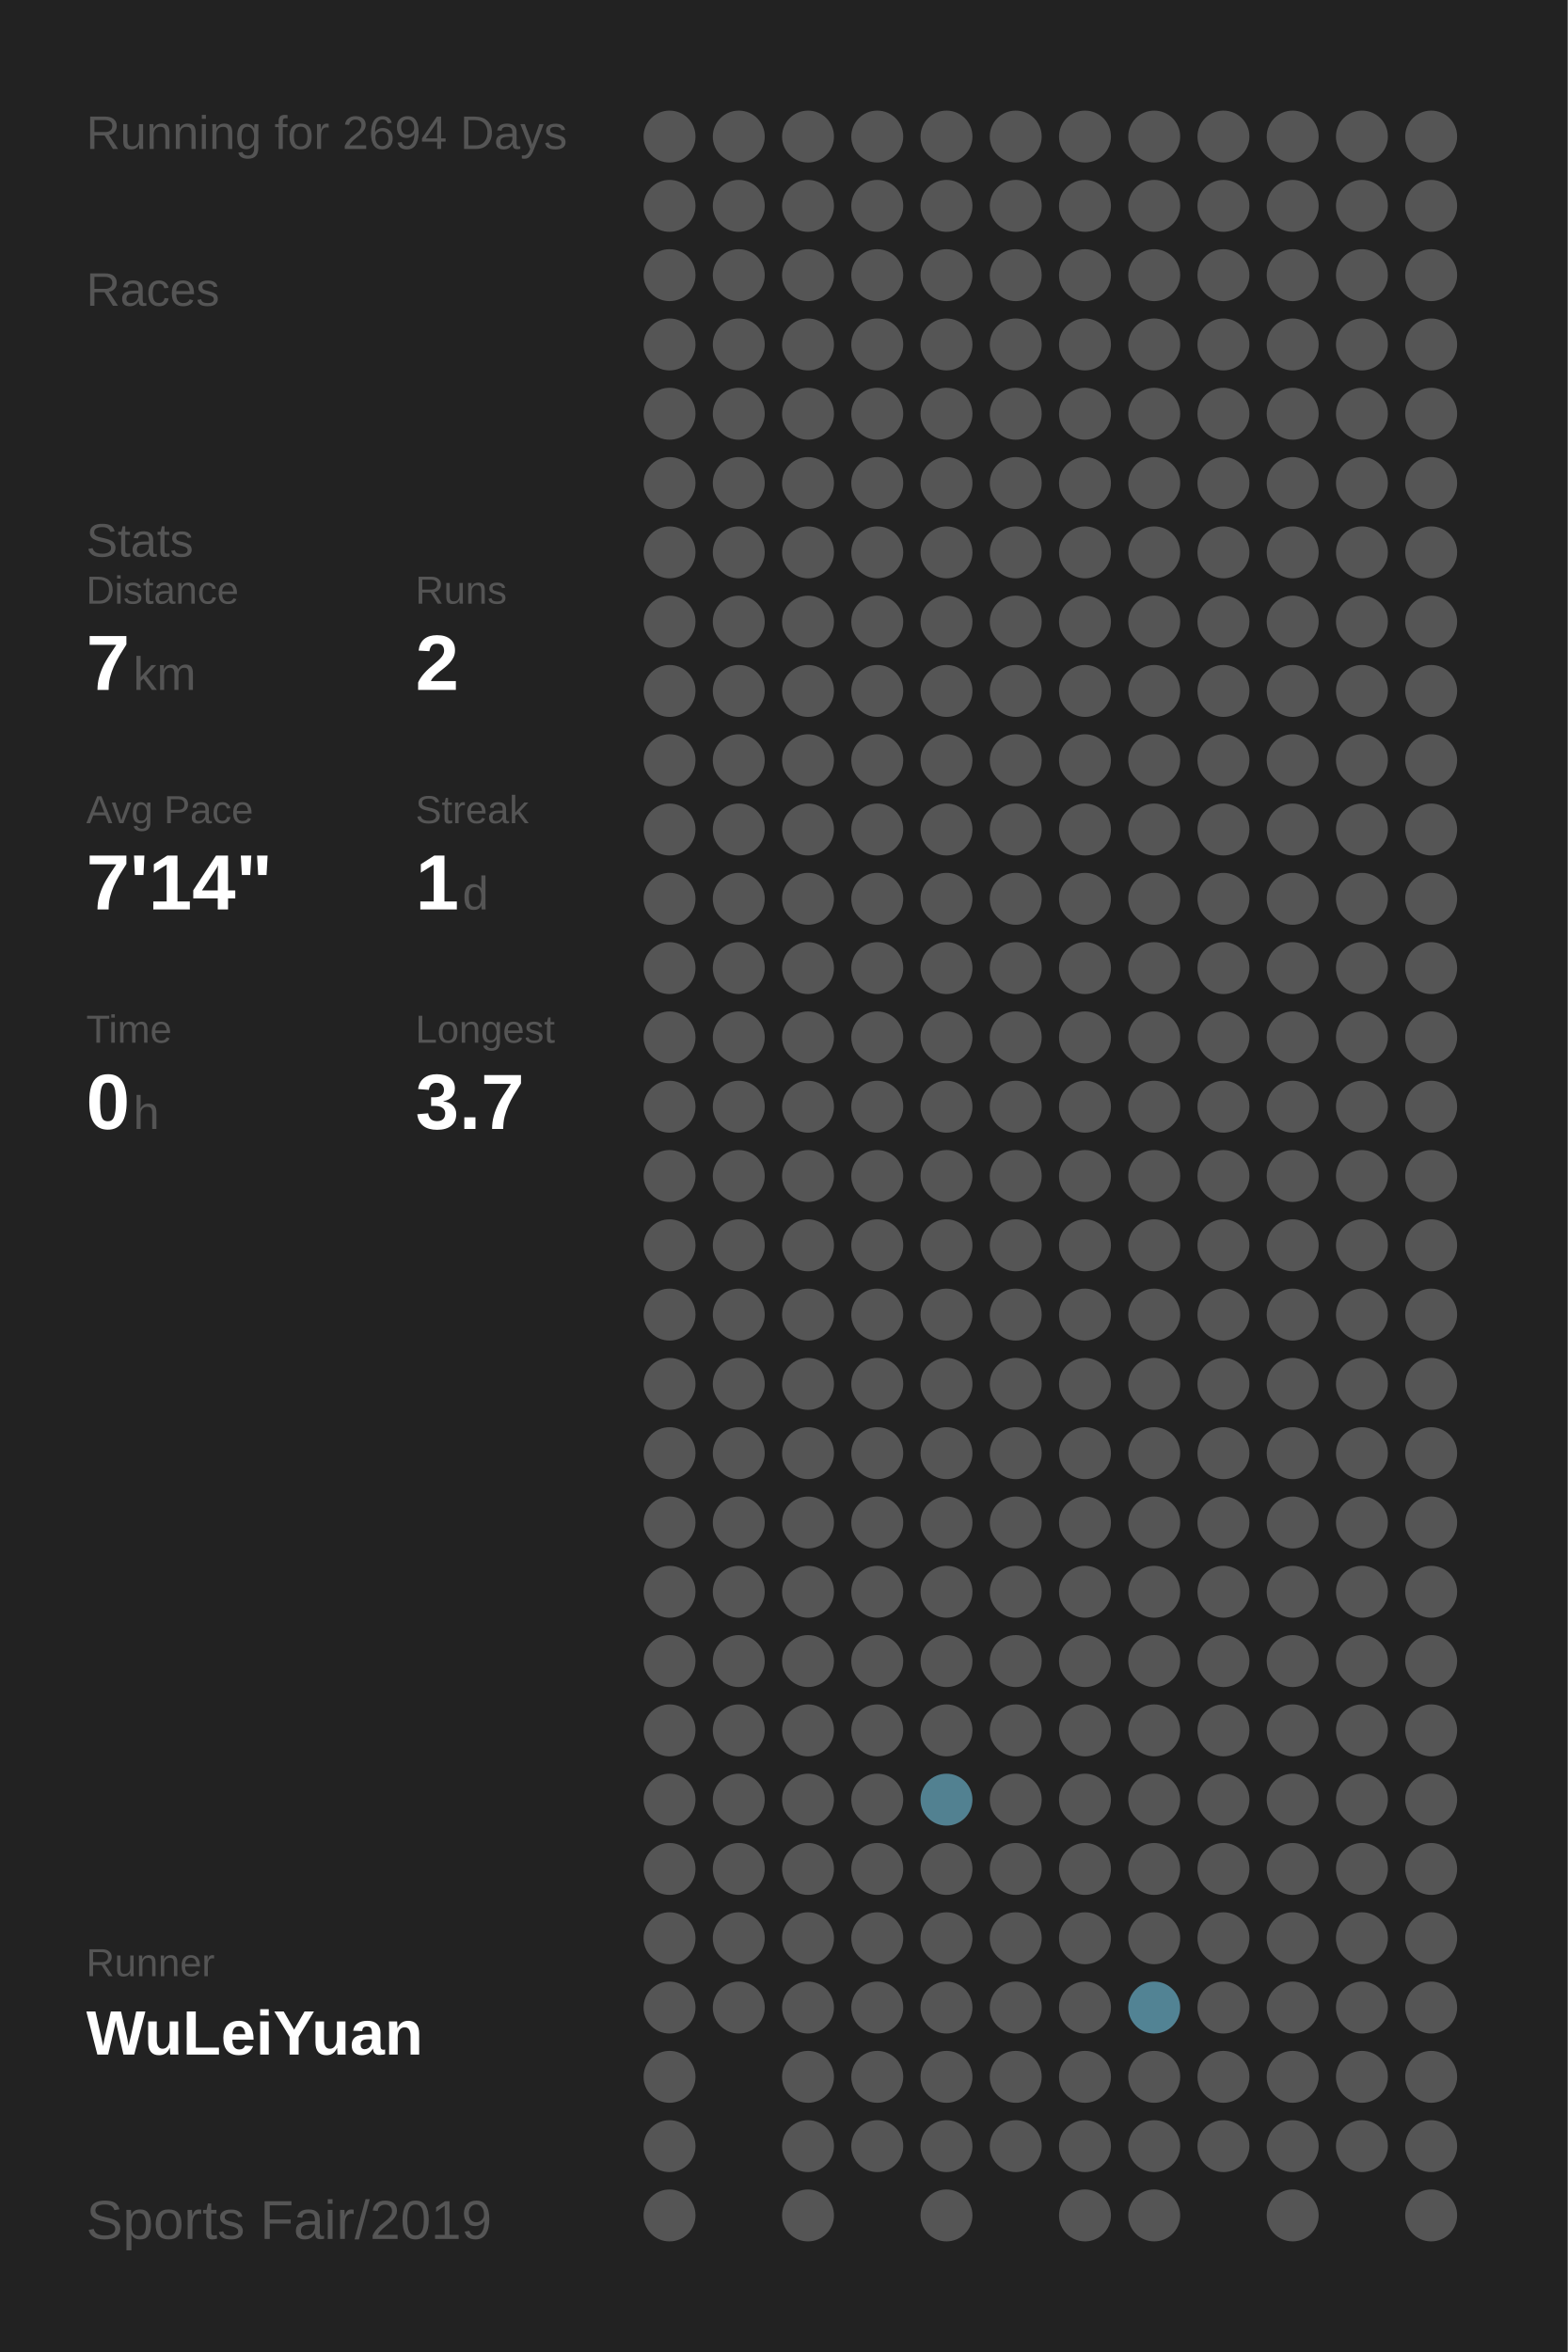
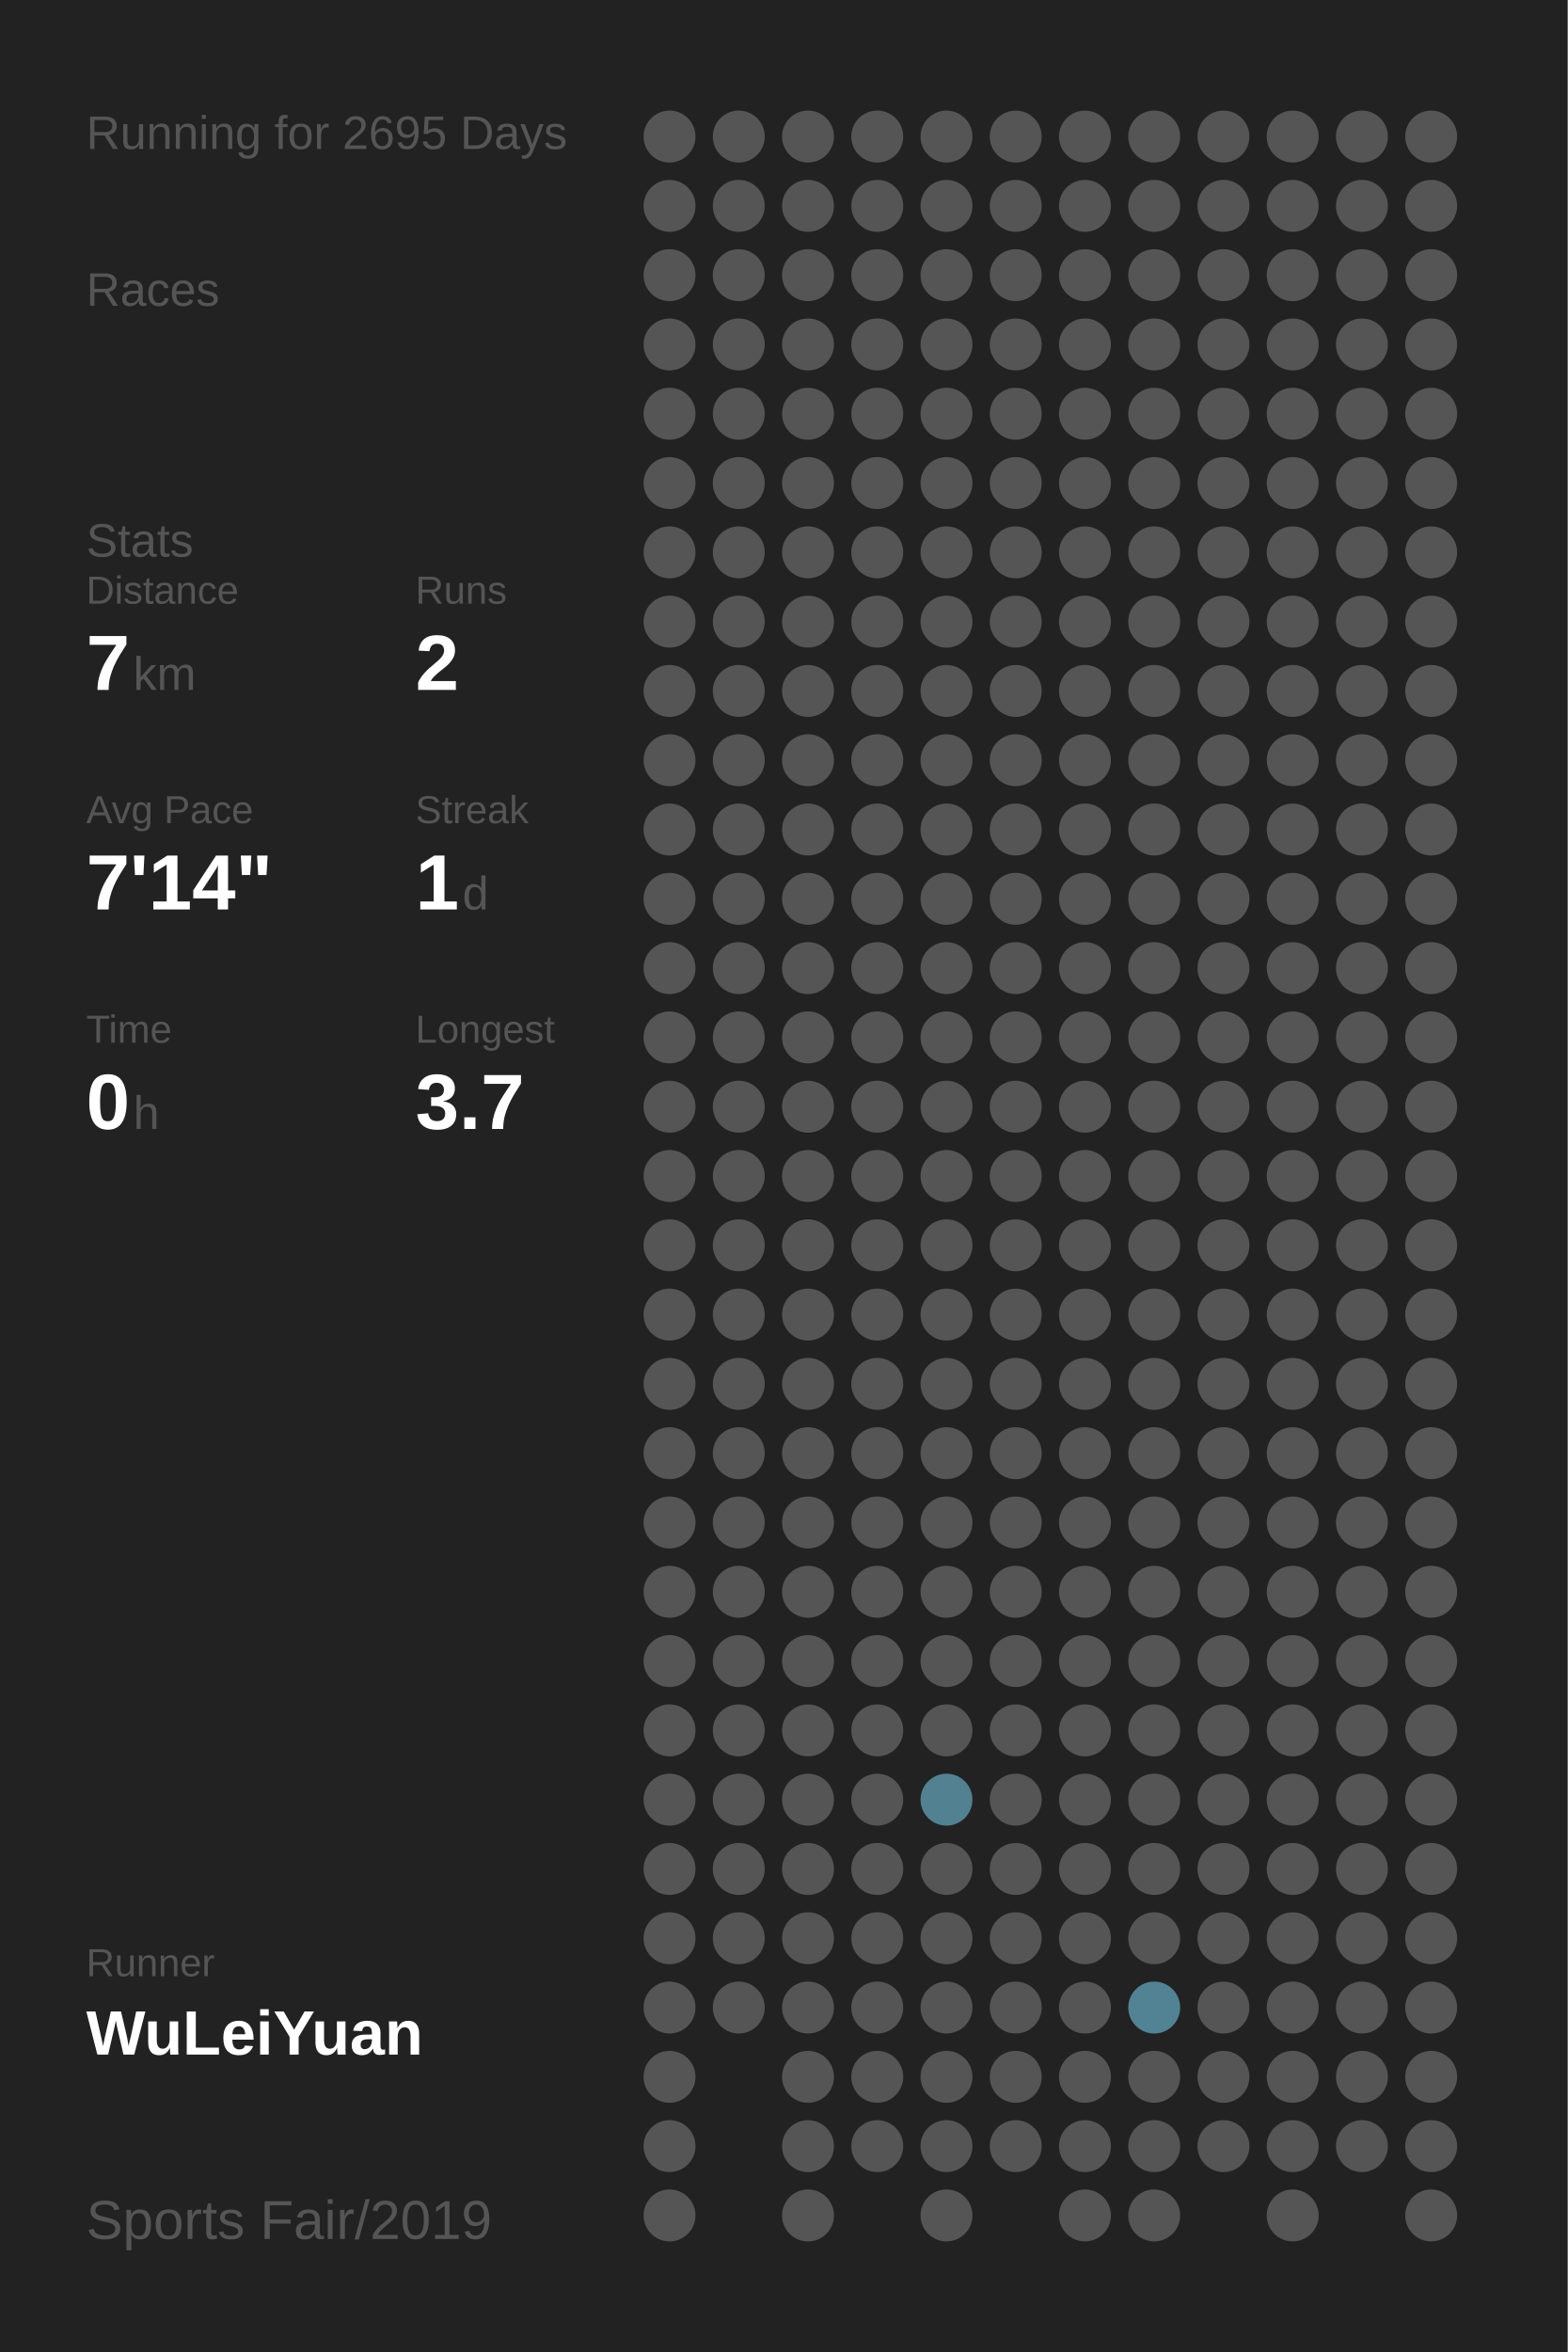
<svg xmlns="http://www.w3.org/2000/svg" baseProfile="full" height="300mm" version="1.1" viewBox="0,0,200,300" width="200mm">
  <defs />
  <rect fill="#222222" height="300" width="200" x="0" y="0" />
-   <text fill="#555555" style="font-size:6px; font-family:Arial;" x="11" y="19">Running for 2694 Days</text>
+   <text fill="#555555" style="font-size:6px; font-family:Arial;" x="11" y="19">Running for 2695 Days</text>
  <text fill="#555555" style="font-size:6px; font-family:Arial;" x="11" y="39">Races</text>
  <text fill="#555555" style="font-size:6px; font-family:Arial;" x="11" y="71">Stats</text>
  <text fill="#555555" style="font-size:5px; font-family:Arial;" x="11" y="77">Distance</text>
  <text fill="#FFFFFF" style="font-size:10px; font-family:Arial; font-weight:bold;" x="11" y="88">7</text>
  <text fill="#555555" style="font-size:6px; font-family:Arial;" x="17" y="88">km</text>
  <text fill="#555555" style="font-size:5px; font-family:Arial;" x="53" y="77">Runs</text>
  <text fill="#FFFFFF" style="font-size:10px; font-family:Arial; font-weight:bold;" x="53" y="88">2</text>
  <text fill="#555555" style="font-size:5px; font-family:Arial;" x="11" y="105">Avg Pace</text>
  <text fill="#FFFFFF" style="font-size:10px; font-family:Arial; font-weight:bold;" x="11" y="116">7'14"</text>
  <text fill="#555555" style="font-size:5px; font-family:Arial;" x="53" y="105">Streak</text>
  <text fill="#FFFFFF" style="font-size:10px; font-family:Arial; font-weight:bold;" x="53" y="116">1</text>
  <text fill="#555555" style="font-size:6px; font-family:Arial;" x="59" y="116">d</text>
  <text fill="#555555" style="font-size:5px; font-family:Arial;" x="11" y="133">Time</text>
  <text fill="#FFFFFF" style="font-size:10px; font-family:Arial; font-weight:bold;" x="11" y="144">0</text>
  <text fill="#555555" style="font-size:6px; font-family:Arial;" x="17" y="144">h</text>
  <text fill="#555555" style="font-size:5px; font-family:Arial;" x="53" y="133">Longest</text>
  <text fill="#FFFFFF" style="font-size:10px; font-family:Arial; font-weight:bold;" x="53" y="144">3.7</text>
  <text fill="#555555" style="font-size:5px; font-family:Arial;" x="11" y="252.065">Runner</text>
  <text fill="#FFFFFF" style="font-size:8px; font-family:Arial; font-weight:bold;" x="11" y="262.065">WuLeiYuan</text>
  <text fill="#555555" style="font-size:7px; font-family:Arial;" x="11" y="285.581">Sports Fair/2019</text>
  <circle cx="85.417" cy="17.419" fill="#555555" r="3.312" />
  <circle cx="85.417" cy="26.258" fill="#555555" r="3.312" />
  <circle cx="85.417" cy="35.097" fill="#555555" r="3.312" />
  <circle cx="85.417" cy="43.935" fill="#555555" r="3.312" />
  <circle cx="85.417" cy="52.774" fill="#555555" r="3.312" />
  <circle cx="85.417" cy="61.613" fill="#555555" r="3.312" />
  <circle cx="85.417" cy="70.452" fill="#555555" r="3.312" />
  <circle cx="85.417" cy="79.29" fill="#555555" r="3.312" />
  <circle cx="85.417" cy="88.129" fill="#555555" r="3.312" />
  <circle cx="85.417" cy="96.968" fill="#555555" r="3.312" />
  <circle cx="85.417" cy="105.806" fill="#555555" r="3.312" />
  <circle cx="85.417" cy="114.645" fill="#555555" r="3.312" />
  <circle cx="85.417" cy="123.484" fill="#555555" r="3.312" />
  <circle cx="85.417" cy="132.323" fill="#555555" r="3.312" />
  <circle cx="85.417" cy="141.161" fill="#555555" r="3.312" />
  <circle cx="85.417" cy="150" fill="#555555" r="3.312" />
  <circle cx="85.417" cy="158.839" fill="#555555" r="3.312" />
  <circle cx="85.417" cy="167.677" fill="#555555" r="3.312" />
  <circle cx="85.417" cy="176.516" fill="#555555" r="3.312" />
  <circle cx="85.417" cy="185.355" fill="#555555" r="3.312" />
  <circle cx="85.417" cy="194.194" fill="#555555" r="3.312" />
  <circle cx="85.417" cy="203.032" fill="#555555" r="3.312" />
  <circle cx="85.417" cy="211.871" fill="#555555" r="3.312" />
  <circle cx="85.417" cy="220.71" fill="#555555" r="3.312" />
  <circle cx="85.417" cy="229.548" fill="#555555" r="3.312" />
  <circle cx="85.417" cy="238.387" fill="#555555" r="3.312" />
  <circle cx="85.417" cy="247.226" fill="#555555" r="3.312" />
  <circle cx="85.417" cy="256.065" fill="#555555" r="3.312" />
  <circle cx="85.417" cy="264.903" fill="#555555" r="3.312" />
  <circle cx="85.417" cy="273.742" fill="#555555" r="3.312" />
  <circle cx="85.417" cy="282.581" fill="#555555" r="3.312" />
  <circle cx="94.25" cy="17.419" fill="#555555" r="3.312" />
  <circle cx="94.25" cy="26.258" fill="#555555" r="3.312" />
  <circle cx="94.25" cy="35.097" fill="#555555" r="3.312" />
  <circle cx="94.25" cy="43.935" fill="#555555" r="3.312" />
  <circle cx="94.25" cy="52.774" fill="#555555" r="3.312" />
  <circle cx="94.25" cy="61.613" fill="#555555" r="3.312" />
  <circle cx="94.25" cy="70.452" fill="#555555" r="3.312" />
  <circle cx="94.25" cy="79.29" fill="#555555" r="3.312" />
  <circle cx="94.25" cy="88.129" fill="#555555" r="3.312" />
  <circle cx="94.25" cy="96.968" fill="#555555" r="3.312" />
  <circle cx="94.25" cy="105.806" fill="#555555" r="3.312" />
  <circle cx="94.25" cy="114.645" fill="#555555" r="3.312" />
  <circle cx="94.25" cy="123.484" fill="#555555" r="3.312" />
  <circle cx="94.25" cy="132.323" fill="#555555" r="3.312" />
  <circle cx="94.25" cy="141.161" fill="#555555" r="3.312" />
  <circle cx="94.25" cy="150" fill="#555555" r="3.312" />
  <circle cx="94.25" cy="158.839" fill="#555555" r="3.312" />
  <circle cx="94.25" cy="167.677" fill="#555555" r="3.312" />
  <circle cx="94.25" cy="176.516" fill="#555555" r="3.312" />
  <circle cx="94.25" cy="185.355" fill="#555555" r="3.312" />
  <circle cx="94.25" cy="194.194" fill="#555555" r="3.312" />
  <circle cx="94.25" cy="203.032" fill="#555555" r="3.312" />
  <circle cx="94.25" cy="211.871" fill="#555555" r="3.312" />
  <circle cx="94.25" cy="220.71" fill="#555555" r="3.312" />
  <circle cx="94.25" cy="229.548" fill="#555555" r="3.312" />
  <circle cx="94.25" cy="238.387" fill="#555555" r="3.312" />
  <circle cx="94.25" cy="247.226" fill="#555555" r="3.312" />
  <circle cx="94.25" cy="256.065" fill="#555555" r="3.312" />
  <circle cx="103.083" cy="17.419" fill="#555555" r="3.312" />
  <circle cx="103.083" cy="26.258" fill="#555555" r="3.312" />
  <circle cx="103.083" cy="35.097" fill="#555555" r="3.312" />
  <circle cx="103.083" cy="43.935" fill="#555555" r="3.312" />
  <circle cx="103.083" cy="52.774" fill="#555555" r="3.312" />
  <circle cx="103.083" cy="61.613" fill="#555555" r="3.312" />
  <circle cx="103.083" cy="70.452" fill="#555555" r="3.312" />
  <circle cx="103.083" cy="79.29" fill="#555555" r="3.312" />
  <circle cx="103.083" cy="88.129" fill="#555555" r="3.312" />
  <circle cx="103.083" cy="96.968" fill="#555555" r="3.312" />
  <circle cx="103.083" cy="105.806" fill="#555555" r="3.312" />
  <circle cx="103.083" cy="114.645" fill="#555555" r="3.312" />
  <circle cx="103.083" cy="123.484" fill="#555555" r="3.312" />
  <circle cx="103.083" cy="132.323" fill="#555555" r="3.312" />
  <circle cx="103.083" cy="141.161" fill="#555555" r="3.312" />
  <circle cx="103.083" cy="150" fill="#555555" r="3.312" />
  <circle cx="103.083" cy="158.839" fill="#555555" r="3.312" />
  <circle cx="103.083" cy="167.677" fill="#555555" r="3.312" />
  <circle cx="103.083" cy="176.516" fill="#555555" r="3.312" />
  <circle cx="103.083" cy="185.355" fill="#555555" r="3.312" />
  <circle cx="103.083" cy="194.194" fill="#555555" r="3.312" />
  <circle cx="103.083" cy="203.032" fill="#555555" r="3.312" />
  <circle cx="103.083" cy="211.871" fill="#555555" r="3.312" />
  <circle cx="103.083" cy="220.71" fill="#555555" r="3.312" />
  <circle cx="103.083" cy="229.548" fill="#555555" r="3.312" />
  <circle cx="103.083" cy="238.387" fill="#555555" r="3.312" />
  <circle cx="103.083" cy="247.226" fill="#555555" r="3.312" />
  <circle cx="103.083" cy="256.065" fill="#555555" r="3.312" />
  <circle cx="103.083" cy="264.903" fill="#555555" r="3.312" />
  <circle cx="103.083" cy="273.742" fill="#555555" r="3.312" />
  <circle cx="103.083" cy="282.581" fill="#555555" r="3.312" />
  <circle cx="111.917" cy="17.419" fill="#555555" r="3.312" />
  <circle cx="111.917" cy="26.258" fill="#555555" r="3.312" />
  <circle cx="111.917" cy="35.097" fill="#555555" r="3.312" />
  <circle cx="111.917" cy="43.935" fill="#555555" r="3.312" />
  <circle cx="111.917" cy="52.774" fill="#555555" r="3.312" />
  <circle cx="111.917" cy="61.613" fill="#555555" r="3.312" />
  <circle cx="111.917" cy="70.452" fill="#555555" r="3.312" />
  <circle cx="111.917" cy="79.29" fill="#555555" r="3.312" />
  <circle cx="111.917" cy="88.129" fill="#555555" r="3.312" />
  <circle cx="111.917" cy="96.968" fill="#555555" r="3.312" />
  <circle cx="111.917" cy="105.806" fill="#555555" r="3.312" />
  <circle cx="111.917" cy="114.645" fill="#555555" r="3.312" />
  <circle cx="111.917" cy="123.484" fill="#555555" r="3.312" />
  <circle cx="111.917" cy="132.323" fill="#555555" r="3.312" />
  <circle cx="111.917" cy="141.161" fill="#555555" r="3.312" />
  <circle cx="111.917" cy="150" fill="#555555" r="3.312" />
  <circle cx="111.917" cy="158.839" fill="#555555" r="3.312" />
  <circle cx="111.917" cy="167.677" fill="#555555" r="3.312" />
  <circle cx="111.917" cy="176.516" fill="#555555" r="3.312" />
  <circle cx="111.917" cy="185.355" fill="#555555" r="3.312" />
  <circle cx="111.917" cy="194.194" fill="#555555" r="3.312" />
  <circle cx="111.917" cy="203.032" fill="#555555" r="3.312" />
  <circle cx="111.917" cy="211.871" fill="#555555" r="3.312" />
  <circle cx="111.917" cy="220.71" fill="#555555" r="3.312" />
  <circle cx="111.917" cy="229.548" fill="#555555" r="3.312" />
  <circle cx="111.917" cy="238.387" fill="#555555" r="3.312" />
  <circle cx="111.917" cy="247.226" fill="#555555" r="3.312" />
  <circle cx="111.917" cy="256.065" fill="#555555" r="3.312" />
  <circle cx="111.917" cy="264.903" fill="#555555" r="3.312" />
  <circle cx="111.917" cy="273.742" fill="#555555" r="3.312" />
  <circle cx="120.75" cy="17.419" fill="#555555" r="3.312" />
  <circle cx="120.75" cy="26.258" fill="#555555" r="3.312" />
  <circle cx="120.75" cy="35.097" fill="#555555" r="3.312" />
  <circle cx="120.75" cy="43.935" fill="#555555" r="3.312" />
  <circle cx="120.75" cy="52.774" fill="#555555" r="3.312" />
  <circle cx="120.75" cy="61.613" fill="#555555" r="3.312" />
  <circle cx="120.75" cy="70.452" fill="#555555" r="3.312" />
  <circle cx="120.75" cy="79.29" fill="#555555" r="3.312" />
  <circle cx="120.75" cy="88.129" fill="#555555" r="3.312" />
  <circle cx="120.75" cy="96.968" fill="#555555" r="3.312" />
  <circle cx="120.75" cy="105.806" fill="#555555" r="3.312" />
  <circle cx="120.75" cy="114.645" fill="#555555" r="3.312" />
  <circle cx="120.75" cy="123.484" fill="#555555" r="3.312" />
  <circle cx="120.75" cy="132.323" fill="#555555" r="3.312" />
  <circle cx="120.75" cy="141.161" fill="#555555" r="3.312" />
  <circle cx="120.75" cy="150" fill="#555555" r="3.312" />
  <circle cx="120.75" cy="158.839" fill="#555555" r="3.312" />
  <circle cx="120.75" cy="167.677" fill="#555555" r="3.312" />
  <circle cx="120.75" cy="176.516" fill="#555555" r="3.312" />
  <circle cx="120.75" cy="185.355" fill="#555555" r="3.312" />
  <circle cx="120.75" cy="194.194" fill="#555555" r="3.312" />
  <circle cx="120.75" cy="203.032" fill="#555555" r="3.312" />
  <circle cx="120.75" cy="211.871" fill="#555555" r="3.312" />
  <circle cx="120.75" cy="220.71" fill="#555555" r="3.312" />
  <circle cx="120.75" cy="229.548" fill="#528191" r="3.312" />
  <circle cx="120.75" cy="238.387" fill="#555555" r="3.312" />
  <circle cx="120.75" cy="247.226" fill="#555555" r="3.312" />
  <circle cx="120.75" cy="256.065" fill="#555555" r="3.312" />
  <circle cx="120.75" cy="264.903" fill="#555555" r="3.312" />
  <circle cx="120.75" cy="273.742" fill="#555555" r="3.312" />
  <circle cx="120.75" cy="282.581" fill="#555555" r="3.312" />
  <circle cx="129.583" cy="17.419" fill="#555555" r="3.312" />
  <circle cx="129.583" cy="26.258" fill="#555555" r="3.312" />
  <circle cx="129.583" cy="35.097" fill="#555555" r="3.312" />
  <circle cx="129.583" cy="43.935" fill="#555555" r="3.312" />
  <circle cx="129.583" cy="52.774" fill="#555555" r="3.312" />
  <circle cx="129.583" cy="61.613" fill="#555555" r="3.312" />
  <circle cx="129.583" cy="70.452" fill="#555555" r="3.312" />
  <circle cx="129.583" cy="79.29" fill="#555555" r="3.312" />
  <circle cx="129.583" cy="88.129" fill="#555555" r="3.312" />
  <circle cx="129.583" cy="96.968" fill="#555555" r="3.312" />
  <circle cx="129.583" cy="105.806" fill="#555555" r="3.312" />
  <circle cx="129.583" cy="114.645" fill="#555555" r="3.312" />
  <circle cx="129.583" cy="123.484" fill="#555555" r="3.312" />
  <circle cx="129.583" cy="132.323" fill="#555555" r="3.312" />
  <circle cx="129.583" cy="141.161" fill="#555555" r="3.312" />
  <circle cx="129.583" cy="150" fill="#555555" r="3.312" />
  <circle cx="129.583" cy="158.839" fill="#555555" r="3.312" />
  <circle cx="129.583" cy="167.677" fill="#555555" r="3.312" />
  <circle cx="129.583" cy="176.516" fill="#555555" r="3.312" />
  <circle cx="129.583" cy="185.355" fill="#555555" r="3.312" />
  <circle cx="129.583" cy="194.194" fill="#555555" r="3.312" />
  <circle cx="129.583" cy="203.032" fill="#555555" r="3.312" />
  <circle cx="129.583" cy="211.871" fill="#555555" r="3.312" />
  <circle cx="129.583" cy="220.71" fill="#555555" r="3.312" />
  <circle cx="129.583" cy="229.548" fill="#555555" r="3.312" />
  <circle cx="129.583" cy="238.387" fill="#555555" r="3.312" />
  <circle cx="129.583" cy="247.226" fill="#555555" r="3.312" />
  <circle cx="129.583" cy="256.065" fill="#555555" r="3.312" />
  <circle cx="129.583" cy="264.903" fill="#555555" r="3.312" />
  <circle cx="129.583" cy="273.742" fill="#555555" r="3.312" />
  <circle cx="138.417" cy="17.419" fill="#555555" r="3.312" />
  <circle cx="138.417" cy="26.258" fill="#555555" r="3.312" />
  <circle cx="138.417" cy="35.097" fill="#555555" r="3.312" />
  <circle cx="138.417" cy="43.935" fill="#555555" r="3.312" />
  <circle cx="138.417" cy="52.774" fill="#555555" r="3.312" />
  <circle cx="138.417" cy="61.613" fill="#555555" r="3.312" />
  <circle cx="138.417" cy="70.452" fill="#555555" r="3.312" />
  <circle cx="138.417" cy="79.29" fill="#555555" r="3.312" />
  <circle cx="138.417" cy="88.129" fill="#555555" r="3.312" />
  <circle cx="138.417" cy="96.968" fill="#555555" r="3.312" />
  <circle cx="138.417" cy="105.806" fill="#555555" r="3.312" />
  <circle cx="138.417" cy="114.645" fill="#555555" r="3.312" />
  <circle cx="138.417" cy="123.484" fill="#555555" r="3.312" />
  <circle cx="138.417" cy="132.323" fill="#555555" r="3.312" />
  <circle cx="138.417" cy="141.161" fill="#555555" r="3.312" />
  <circle cx="138.417" cy="150" fill="#555555" r="3.312" />
  <circle cx="138.417" cy="158.839" fill="#555555" r="3.312" />
  <circle cx="138.417" cy="167.677" fill="#555555" r="3.312" />
  <circle cx="138.417" cy="176.516" fill="#555555" r="3.312" />
  <circle cx="138.417" cy="185.355" fill="#555555" r="3.312" />
  <circle cx="138.417" cy="194.194" fill="#555555" r="3.312" />
  <circle cx="138.417" cy="203.032" fill="#555555" r="3.312" />
  <circle cx="138.417" cy="211.871" fill="#555555" r="3.312" />
  <circle cx="138.417" cy="220.71" fill="#555555" r="3.312" />
  <circle cx="138.417" cy="229.548" fill="#555555" r="3.312" />
  <circle cx="138.417" cy="238.387" fill="#555555" r="3.312" />
  <circle cx="138.417" cy="247.226" fill="#555555" r="3.312" />
  <circle cx="138.417" cy="256.065" fill="#555555" r="3.312" />
  <circle cx="138.417" cy="264.903" fill="#555555" r="3.312" />
  <circle cx="138.417" cy="273.742" fill="#555555" r="3.312" />
  <circle cx="138.417" cy="282.581" fill="#555555" r="3.312" />
  <circle cx="147.25" cy="17.419" fill="#555555" r="3.312" />
  <circle cx="147.25" cy="26.258" fill="#555555" r="3.312" />
  <circle cx="147.25" cy="35.097" fill="#555555" r="3.312" />
  <circle cx="147.25" cy="43.935" fill="#555555" r="3.312" />
  <circle cx="147.25" cy="52.774" fill="#555555" r="3.312" />
  <circle cx="147.25" cy="61.613" fill="#555555" r="3.312" />
  <circle cx="147.25" cy="70.452" fill="#555555" r="3.312" />
  <circle cx="147.25" cy="79.29" fill="#555555" r="3.312" />
  <circle cx="147.25" cy="88.129" fill="#555555" r="3.312" />
  <circle cx="147.25" cy="96.968" fill="#555555" r="3.312" />
  <circle cx="147.25" cy="105.806" fill="#555555" r="3.312" />
  <circle cx="147.25" cy="114.645" fill="#555555" r="3.312" />
  <circle cx="147.25" cy="123.484" fill="#555555" r="3.312" />
  <circle cx="147.25" cy="132.323" fill="#555555" r="3.312" />
  <circle cx="147.25" cy="141.161" fill="#555555" r="3.312" />
  <circle cx="147.25" cy="150" fill="#555555" r="3.312" />
  <circle cx="147.25" cy="158.839" fill="#555555" r="3.312" />
  <circle cx="147.25" cy="167.677" fill="#555555" r="3.312" />
  <circle cx="147.25" cy="176.516" fill="#555555" r="3.312" />
  <circle cx="147.25" cy="185.355" fill="#555555" r="3.312" />
  <circle cx="147.25" cy="194.194" fill="#555555" r="3.312" />
  <circle cx="147.25" cy="203.032" fill="#555555" r="3.312" />
  <circle cx="147.25" cy="211.871" fill="#555555" r="3.312" />
  <circle cx="147.25" cy="220.71" fill="#555555" r="3.312" />
  <circle cx="147.25" cy="229.548" fill="#555555" r="3.312" />
  <circle cx="147.25" cy="238.387" fill="#555555" r="3.312" />
  <circle cx="147.25" cy="247.226" fill="#555555" r="3.312" />
  <circle cx="147.25" cy="256.065" fill="#528394" r="3.312" />
  <circle cx="147.25" cy="264.903" fill="#555555" r="3.312" />
  <circle cx="147.25" cy="273.742" fill="#555555" r="3.312" />
  <circle cx="147.25" cy="282.581" fill="#555555" r="3.312" />
  <circle cx="156.083" cy="17.419" fill="#555555" r="3.312" />
  <circle cx="156.083" cy="26.258" fill="#555555" r="3.312" />
  <circle cx="156.083" cy="35.097" fill="#555555" r="3.312" />
  <circle cx="156.083" cy="43.935" fill="#555555" r="3.312" />
  <circle cx="156.083" cy="52.774" fill="#555555" r="3.312" />
  <circle cx="156.083" cy="61.613" fill="#555555" r="3.312" />
  <circle cx="156.083" cy="70.452" fill="#555555" r="3.312" />
  <circle cx="156.083" cy="79.29" fill="#555555" r="3.312" />
  <circle cx="156.083" cy="88.129" fill="#555555" r="3.312" />
  <circle cx="156.083" cy="96.968" fill="#555555" r="3.312" />
  <circle cx="156.083" cy="105.806" fill="#555555" r="3.312" />
  <circle cx="156.083" cy="114.645" fill="#555555" r="3.312" />
  <circle cx="156.083" cy="123.484" fill="#555555" r="3.312" />
  <circle cx="156.083" cy="132.323" fill="#555555" r="3.312" />
  <circle cx="156.083" cy="141.161" fill="#555555" r="3.312" />
  <circle cx="156.083" cy="150" fill="#555555" r="3.312" />
  <circle cx="156.083" cy="158.839" fill="#555555" r="3.312" />
  <circle cx="156.083" cy="167.677" fill="#555555" r="3.312" />
  <circle cx="156.083" cy="176.516" fill="#555555" r="3.312" />
  <circle cx="156.083" cy="185.355" fill="#555555" r="3.312" />
  <circle cx="156.083" cy="194.194" fill="#555555" r="3.312" />
  <circle cx="156.083" cy="203.032" fill="#555555" r="3.312" />
  <circle cx="156.083" cy="211.871" fill="#555555" r="3.312" />
  <circle cx="156.083" cy="220.71" fill="#555555" r="3.312" />
  <circle cx="156.083" cy="229.548" fill="#555555" r="3.312" />
  <circle cx="156.083" cy="238.387" fill="#555555" r="3.312" />
  <circle cx="156.083" cy="247.226" fill="#555555" r="3.312" />
  <circle cx="156.083" cy="256.065" fill="#555555" r="3.312" />
  <circle cx="156.083" cy="264.903" fill="#555555" r="3.312" />
  <circle cx="156.083" cy="273.742" fill="#555555" r="3.312" />
  <circle cx="164.917" cy="17.419" fill="#555555" r="3.312" />
  <circle cx="164.917" cy="26.258" fill="#555555" r="3.312" />
  <circle cx="164.917" cy="35.097" fill="#555555" r="3.312" />
  <circle cx="164.917" cy="43.935" fill="#555555" r="3.312" />
  <circle cx="164.917" cy="52.774" fill="#555555" r="3.312" />
  <circle cx="164.917" cy="61.613" fill="#555555" r="3.312" />
  <circle cx="164.917" cy="70.452" fill="#555555" r="3.312" />
  <circle cx="164.917" cy="79.29" fill="#555555" r="3.312" />
  <circle cx="164.917" cy="88.129" fill="#555555" r="3.312" />
  <circle cx="164.917" cy="96.968" fill="#555555" r="3.312" />
  <circle cx="164.917" cy="105.806" fill="#555555" r="3.312" />
  <circle cx="164.917" cy="114.645" fill="#555555" r="3.312" />
  <circle cx="164.917" cy="123.484" fill="#555555" r="3.312" />
  <circle cx="164.917" cy="132.323" fill="#555555" r="3.312" />
  <circle cx="164.917" cy="141.161" fill="#555555" r="3.312" />
  <circle cx="164.917" cy="150" fill="#555555" r="3.312" />
  <circle cx="164.917" cy="158.839" fill="#555555" r="3.312" />
  <circle cx="164.917" cy="167.677" fill="#555555" r="3.312" />
  <circle cx="164.917" cy="176.516" fill="#555555" r="3.312" />
  <circle cx="164.917" cy="185.355" fill="#555555" r="3.312" />
  <circle cx="164.917" cy="194.194" fill="#555555" r="3.312" />
  <circle cx="164.917" cy="203.032" fill="#555555" r="3.312" />
  <circle cx="164.917" cy="211.871" fill="#555555" r="3.312" />
  <circle cx="164.917" cy="220.71" fill="#555555" r="3.312" />
  <circle cx="164.917" cy="229.548" fill="#555555" r="3.312" />
  <circle cx="164.917" cy="238.387" fill="#555555" r="3.312" />
  <circle cx="164.917" cy="247.226" fill="#555555" r="3.312" />
  <circle cx="164.917" cy="256.065" fill="#555555" r="3.312" />
  <circle cx="164.917" cy="264.903" fill="#555555" r="3.312" />
  <circle cx="164.917" cy="273.742" fill="#555555" r="3.312" />
  <circle cx="164.917" cy="282.581" fill="#555555" r="3.312" />
  <circle cx="173.75" cy="17.419" fill="#555555" r="3.312" />
  <circle cx="173.75" cy="26.258" fill="#555555" r="3.312" />
  <circle cx="173.75" cy="35.097" fill="#555555" r="3.312" />
  <circle cx="173.75" cy="43.935" fill="#555555" r="3.312" />
  <circle cx="173.75" cy="52.774" fill="#555555" r="3.312" />
  <circle cx="173.75" cy="61.613" fill="#555555" r="3.312" />
  <circle cx="173.75" cy="70.452" fill="#555555" r="3.312" />
  <circle cx="173.75" cy="79.29" fill="#555555" r="3.312" />
  <circle cx="173.75" cy="88.129" fill="#555555" r="3.312" />
  <circle cx="173.75" cy="96.968" fill="#555555" r="3.312" />
  <circle cx="173.75" cy="105.806" fill="#555555" r="3.312" />
  <circle cx="173.75" cy="114.645" fill="#555555" r="3.312" />
  <circle cx="173.75" cy="123.484" fill="#555555" r="3.312" />
  <circle cx="173.75" cy="132.323" fill="#555555" r="3.312" />
  <circle cx="173.75" cy="141.161" fill="#555555" r="3.312" />
  <circle cx="173.75" cy="150" fill="#555555" r="3.312" />
  <circle cx="173.75" cy="158.839" fill="#555555" r="3.312" />
  <circle cx="173.75" cy="167.677" fill="#555555" r="3.312" />
  <circle cx="173.75" cy="176.516" fill="#555555" r="3.312" />
  <circle cx="173.75" cy="185.355" fill="#555555" r="3.312" />
  <circle cx="173.75" cy="194.194" fill="#555555" r="3.312" />
  <circle cx="173.75" cy="203.032" fill="#555555" r="3.312" />
  <circle cx="173.75" cy="211.871" fill="#555555" r="3.312" />
  <circle cx="173.75" cy="220.71" fill="#555555" r="3.312" />
  <circle cx="173.75" cy="229.548" fill="#555555" r="3.312" />
  <circle cx="173.75" cy="238.387" fill="#555555" r="3.312" />
  <circle cx="173.75" cy="247.226" fill="#555555" r="3.312" />
  <circle cx="173.75" cy="256.065" fill="#555555" r="3.312" />
  <circle cx="173.75" cy="264.903" fill="#555555" r="3.312" />
  <circle cx="173.75" cy="273.742" fill="#555555" r="3.312" />
  <circle cx="182.583" cy="17.419" fill="#555555" r="3.312" />
  <circle cx="182.583" cy="26.258" fill="#555555" r="3.312" />
  <circle cx="182.583" cy="35.097" fill="#555555" r="3.312" />
  <circle cx="182.583" cy="43.935" fill="#555555" r="3.312" />
  <circle cx="182.583" cy="52.774" fill="#555555" r="3.312" />
  <circle cx="182.583" cy="61.613" fill="#555555" r="3.312" />
  <circle cx="182.583" cy="70.452" fill="#555555" r="3.312" />
  <circle cx="182.583" cy="79.29" fill="#555555" r="3.312" />
  <circle cx="182.583" cy="88.129" fill="#555555" r="3.312" />
  <circle cx="182.583" cy="96.968" fill="#555555" r="3.312" />
  <circle cx="182.583" cy="105.806" fill="#555555" r="3.312" />
  <circle cx="182.583" cy="114.645" fill="#555555" r="3.312" />
  <circle cx="182.583" cy="123.484" fill="#555555" r="3.312" />
  <circle cx="182.583" cy="132.323" fill="#555555" r="3.312" />
  <circle cx="182.583" cy="141.161" fill="#555555" r="3.312" />
  <circle cx="182.583" cy="150" fill="#555555" r="3.312" />
  <circle cx="182.583" cy="158.839" fill="#555555" r="3.312" />
  <circle cx="182.583" cy="167.677" fill="#555555" r="3.312" />
  <circle cx="182.583" cy="176.516" fill="#555555" r="3.312" />
  <circle cx="182.583" cy="185.355" fill="#555555" r="3.312" />
  <circle cx="182.583" cy="194.194" fill="#555555" r="3.312" />
  <circle cx="182.583" cy="203.032" fill="#555555" r="3.312" />
  <circle cx="182.583" cy="211.871" fill="#555555" r="3.312" />
  <circle cx="182.583" cy="220.71" fill="#555555" r="3.312" />
  <circle cx="182.583" cy="229.548" fill="#555555" r="3.312" />
  <circle cx="182.583" cy="238.387" fill="#555555" r="3.312" />
  <circle cx="182.583" cy="247.226" fill="#555555" r="3.312" />
  <circle cx="182.583" cy="256.065" fill="#555555" r="3.312" />
  <circle cx="182.583" cy="264.903" fill="#555555" r="3.312" />
  <circle cx="182.583" cy="273.742" fill="#555555" r="3.312" />
  <circle cx="182.583" cy="282.581" fill="#555555" r="3.312" />
</svg>
